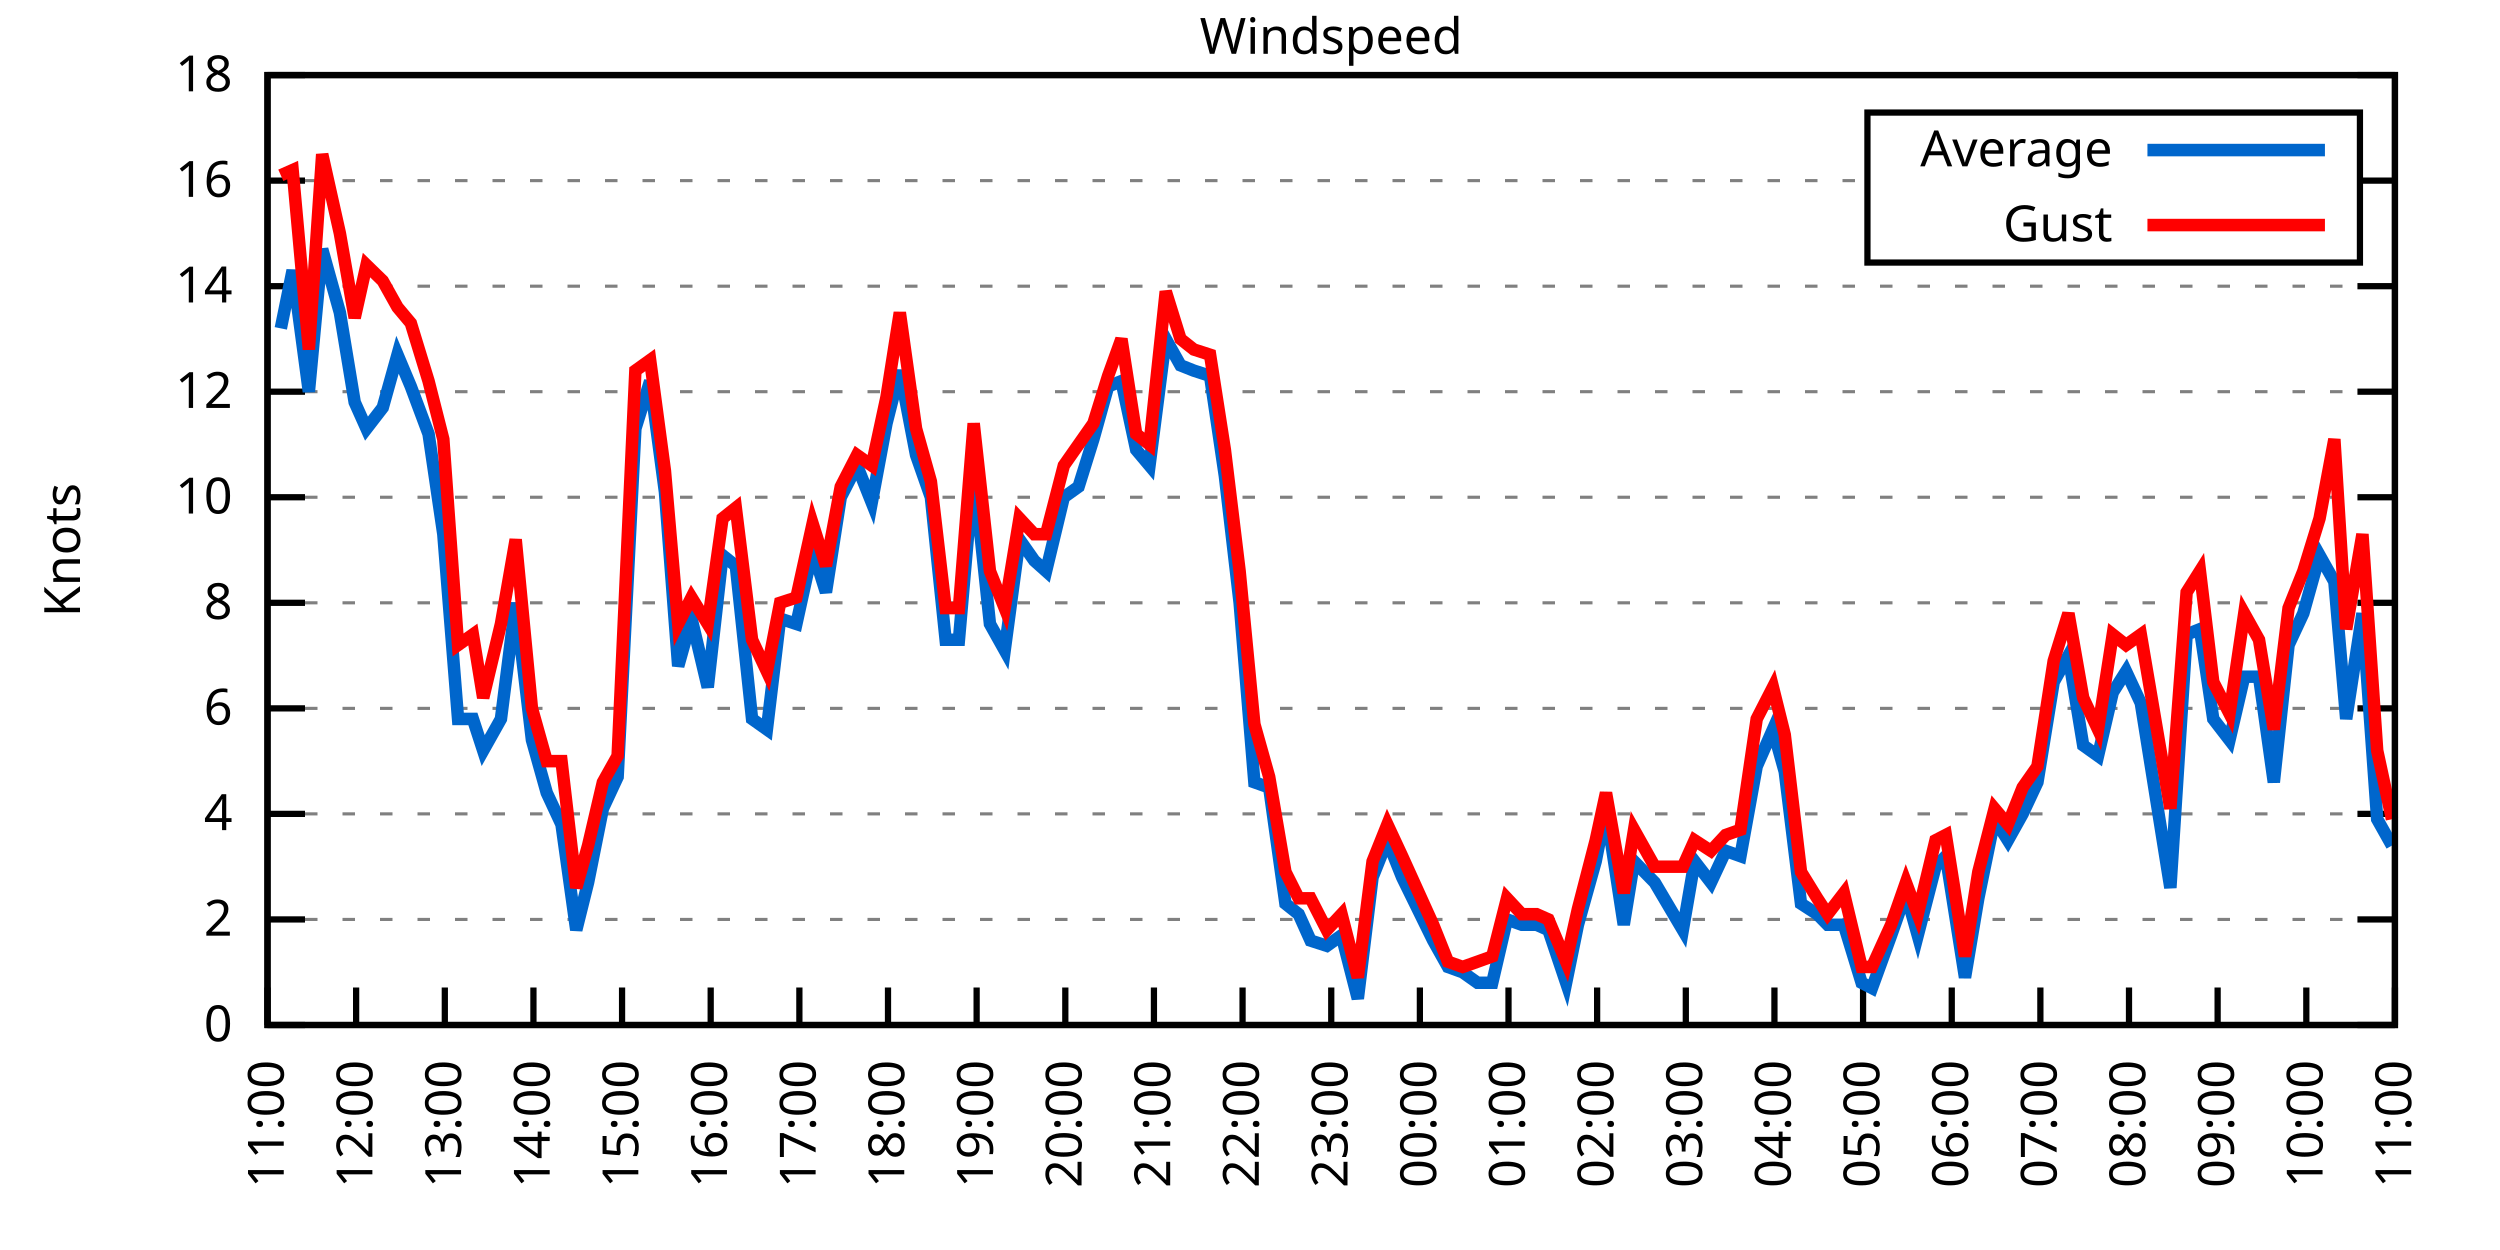
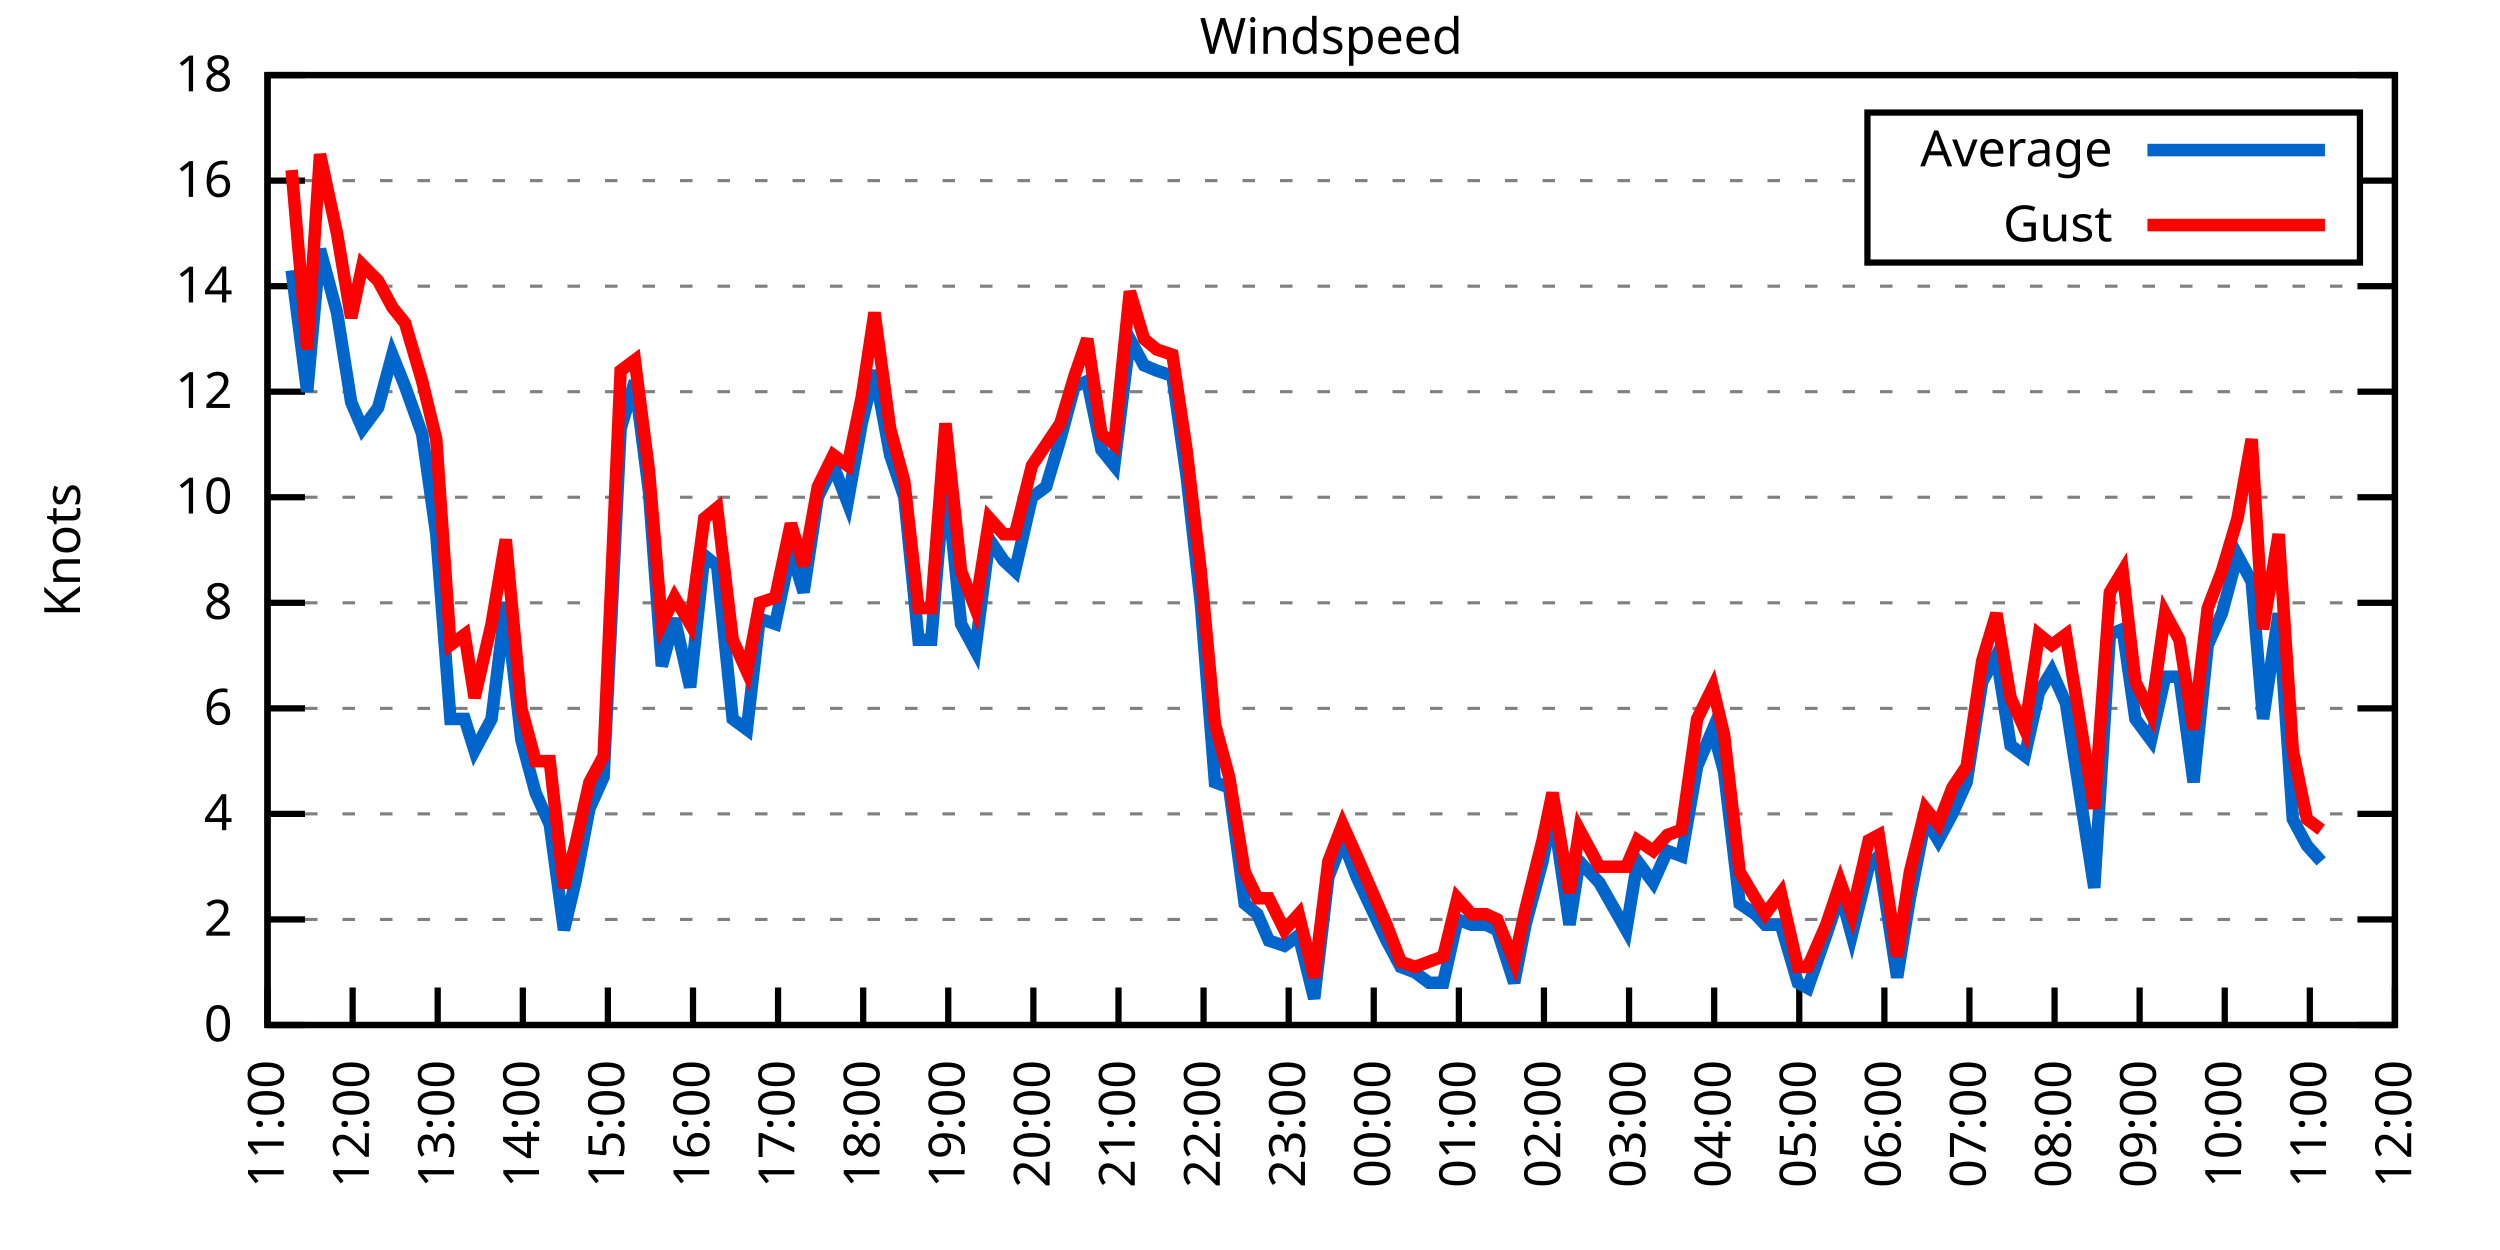
<svg xmlns="http://www.w3.org/2000/svg" xmlns:xlink="http://www.w3.org/1999/xlink" width="400" height="200" viewBox="0 0 400 200">
  <g id="gnuplot_canvas">
    <rect x="0" y="0" width="400" height="200" fill="none" />
    <defs>
      <circle id="gpDot" r="0.5" stroke-width="0.5" stroke="currentColor" />
      <path id="gpPt0" stroke-width="0.333" stroke="currentColor" d="M-1,0 h2 M0,-1 v2" />
      <path id="gpPt1" stroke-width="0.333" stroke="currentColor" d="M-1,-1 L1,1 M1,-1 L-1,1" />
      <path id="gpPt2" stroke-width="0.333" stroke="currentColor" d="M-1,0 L1,0 M0,-1 L0,1 M-1,-1 L1,1 M-1,1 L1,-1" />
      <rect id="gpPt3" stroke-width="0.333" stroke="currentColor" x="-1" y="-1" width="2" height="2" />
      <rect id="gpPt4" stroke-width="0.333" stroke="currentColor" fill="currentColor" x="-1" y="-1" width="2" height="2" />
      <circle id="gpPt5" stroke-width="0.333" stroke="currentColor" cx="0" cy="0" r="1" />
      <use xlink:href="#gpPt5" id="gpPt6" fill="currentColor" stroke="none" />
      <path id="gpPt7" stroke-width="0.333" stroke="currentColor" d="M0,-1.33 L-1.33,0.67 L1.33,0.67 z" />
      <use xlink:href="#gpPt7" id="gpPt8" fill="currentColor" stroke="none" />
      <use xlink:href="#gpPt7" id="gpPt9" stroke="currentColor" transform="rotate(180)" />
      <use xlink:href="#gpPt9" id="gpPt10" fill="currentColor" stroke="none" />
      <use xlink:href="#gpPt3" id="gpPt11" stroke="currentColor" transform="rotate(45)" />
      <use xlink:href="#gpPt11" id="gpPt12" fill="currentColor" stroke="none" />
      <path id="gpPt13" stroke-width="0.333" stroke="currentColor" d="M0,1.330 L1.265,0.411 L0.782,-1.067 L-0.782,-1.076 L-1.265,0.411 z" />
      <use xlink:href="#gpPt13" id="gpPt14" fill="currentColor" stroke="none" />
      <filter id="textbox" filterUnits="objectBoundingBox" x="0" y="0" height="1" width="1">
        <feFlood flood-color="white" flood-opacity="1" result="bgnd" />
        <feComposite in="SourceGraphic" in2="bgnd" operator="atop" />
      </filter>
      <filter id="greybox" filterUnits="objectBoundingBox" x="0" y="0" height="1" width="1">
        <feFlood flood-color="lightgrey" flood-opacity="1" result="grey" />
        <feComposite in="SourceGraphic" in2="grey" operator="atop" />
      </filter>
    </defs>
    <g fill="none" color="white" stroke="currentColor" stroke-width="1.00" stroke-linecap="butt" stroke-linejoin="miter">
</g>
    <g fill="none" color="black" stroke="currentColor" stroke-width="1.00" stroke-linecap="butt" stroke-linejoin="miter">
      <g stroke="none" shape-rendering="crispEdges">
        <polygon fill="rgb(255, 255, 255)" points="42.80,164.00 383.18,164.00 383.18,12.02 42.80,12.02 " />
      </g>
    </g>
    <g fill="none" color="black" stroke="currentColor" stroke-width="1.00" stroke-linecap="butt" stroke-linejoin="miter">
</g>
    <g fill="none" color="black" stroke="black" stroke-width="0.50" stroke-linecap="butt" stroke-linejoin="miter">
</g>
    <g fill="none" color="gray" stroke="currentColor" stroke-width="0.50" stroke-linecap="butt" stroke-linejoin="miter">
      <path stroke="gray" stroke-dasharray="2,4" class="gridline" d="M42.80,164.00 L383.19,164.00  " />
    </g>
    <g fill="none" color="gray" stroke="gray" stroke-width="1.00" stroke-linecap="butt" stroke-linejoin="miter">
</g>
    <g fill="none" color="black" stroke="currentColor" stroke-width="1.00" stroke-linecap="butt" stroke-linejoin="miter">
      <path stroke="black" d="M42.80,164.00 L48.80,164.00 M383.19,164.00 L377.19,164.00  " />
      <g transform="translate(37.20,166.60)" stroke="none" fill="black" font-family="Sans" font-size="8.00" text-anchor="end">
        <text>
          <tspan font-family="Sans"> 0</tspan>
        </text>
      </g>
    </g>
    <g fill="none" color="black" stroke="currentColor" stroke-width="1.00" stroke-linecap="butt" stroke-linejoin="miter">
</g>
    <g fill="none" color="black" stroke="black" stroke-width="0.50" stroke-linecap="butt" stroke-linejoin="miter">
</g>
    <g fill="none" color="gray" stroke="currentColor" stroke-width="0.50" stroke-linecap="butt" stroke-linejoin="miter">
      <path stroke="gray" stroke-dasharray="2,4" class="gridline" d="M42.80,147.11 L383.19,147.11  " />
    </g>
    <g fill="none" color="gray" stroke="gray" stroke-width="1.00" stroke-linecap="butt" stroke-linejoin="miter">
</g>
    <g fill="none" color="black" stroke="currentColor" stroke-width="1.00" stroke-linecap="butt" stroke-linejoin="miter">
      <path stroke="black" d="M42.80,147.11 L48.80,147.11 M383.19,147.11 L377.19,147.11  " />
      <g transform="translate(37.20,149.71)" stroke="none" fill="black" font-family="Sans" font-size="8.00" text-anchor="end">
        <text>
          <tspan font-family="Sans"> 2</tspan>
        </text>
      </g>
    </g>
    <g fill="none" color="black" stroke="currentColor" stroke-width="1.00" stroke-linecap="butt" stroke-linejoin="miter">
</g>
    <g fill="none" color="black" stroke="black" stroke-width="0.50" stroke-linecap="butt" stroke-linejoin="miter">
</g>
    <g fill="none" color="gray" stroke="currentColor" stroke-width="0.50" stroke-linecap="butt" stroke-linejoin="miter">
      <path stroke="gray" stroke-dasharray="2,4" class="gridline" d="M42.80,130.22 L383.19,130.22  " />
    </g>
    <g fill="none" color="gray" stroke="gray" stroke-width="1.00" stroke-linecap="butt" stroke-linejoin="miter">
</g>
    <g fill="none" color="black" stroke="currentColor" stroke-width="1.00" stroke-linecap="butt" stroke-linejoin="miter">
      <path stroke="black" d="M42.80,130.22 L48.80,130.22 M383.19,130.22 L377.19,130.22  " />
      <g transform="translate(37.20,132.82)" stroke="none" fill="black" font-family="Sans" font-size="8.00" text-anchor="end">
        <text>
          <tspan font-family="Sans"> 4</tspan>
        </text>
      </g>
    </g>
    <g fill="none" color="black" stroke="currentColor" stroke-width="1.00" stroke-linecap="butt" stroke-linejoin="miter">
</g>
    <g fill="none" color="black" stroke="black" stroke-width="0.50" stroke-linecap="butt" stroke-linejoin="miter">
</g>
    <g fill="none" color="gray" stroke="currentColor" stroke-width="0.50" stroke-linecap="butt" stroke-linejoin="miter">
      <path stroke="gray" stroke-dasharray="2,4" class="gridline" d="M42.80,113.34 L383.19,113.34  " />
    </g>
    <g fill="none" color="gray" stroke="gray" stroke-width="1.00" stroke-linecap="butt" stroke-linejoin="miter">
</g>
    <g fill="none" color="black" stroke="currentColor" stroke-width="1.00" stroke-linecap="butt" stroke-linejoin="miter">
      <path stroke="black" d="M42.80,113.34 L48.80,113.34 M383.19,113.34 L377.19,113.34  " />
      <g transform="translate(37.20,115.94)" stroke="none" fill="black" font-family="Sans" font-size="8.00" text-anchor="end">
        <text>
          <tspan font-family="Sans"> 6</tspan>
        </text>
      </g>
    </g>
    <g fill="none" color="black" stroke="currentColor" stroke-width="1.00" stroke-linecap="butt" stroke-linejoin="miter">
</g>
    <g fill="none" color="black" stroke="black" stroke-width="0.50" stroke-linecap="butt" stroke-linejoin="miter">
</g>
    <g fill="none" color="gray" stroke="currentColor" stroke-width="0.50" stroke-linecap="butt" stroke-linejoin="miter">
      <path stroke="gray" stroke-dasharray="2,4" class="gridline" d="M42.80,96.45 L383.19,96.45  " />
    </g>
    <g fill="none" color="gray" stroke="gray" stroke-width="1.00" stroke-linecap="butt" stroke-linejoin="miter">
</g>
    <g fill="none" color="black" stroke="currentColor" stroke-width="1.00" stroke-linecap="butt" stroke-linejoin="miter">
      <path stroke="black" d="M42.80,96.45 L48.80,96.45 M383.19,96.45 L377.19,96.45  " />
      <g transform="translate(37.20,99.05)" stroke="none" fill="black" font-family="Sans" font-size="8.00" text-anchor="end">
        <text>
          <tspan font-family="Sans"> 8</tspan>
        </text>
      </g>
    </g>
    <g fill="none" color="black" stroke="currentColor" stroke-width="1.00" stroke-linecap="butt" stroke-linejoin="miter">
</g>
    <g fill="none" color="black" stroke="black" stroke-width="0.50" stroke-linecap="butt" stroke-linejoin="miter">
</g>
    <g fill="none" color="gray" stroke="currentColor" stroke-width="0.50" stroke-linecap="butt" stroke-linejoin="miter">
      <path stroke="gray" stroke-dasharray="2,4" class="gridline" d="M42.80,79.56 L383.19,79.56  " />
    </g>
    <g fill="none" color="gray" stroke="gray" stroke-width="1.00" stroke-linecap="butt" stroke-linejoin="miter">
</g>
    <g fill="none" color="black" stroke="currentColor" stroke-width="1.00" stroke-linecap="butt" stroke-linejoin="miter">
      <path stroke="black" d="M42.80,79.56 L48.80,79.56 M383.19,79.56 L377.19,79.56  " />
      <g transform="translate(37.20,82.16)" stroke="none" fill="black" font-family="Sans" font-size="8.00" text-anchor="end">
        <text>
          <tspan font-family="Sans"> 10</tspan>
        </text>
      </g>
    </g>
    <g fill="none" color="black" stroke="currentColor" stroke-width="1.00" stroke-linecap="butt" stroke-linejoin="miter">
</g>
    <g fill="none" color="black" stroke="black" stroke-width="0.50" stroke-linecap="butt" stroke-linejoin="miter">
</g>
    <g fill="none" color="gray" stroke="currentColor" stroke-width="0.50" stroke-linecap="butt" stroke-linejoin="miter">
      <path stroke="gray" stroke-dasharray="2,4" class="gridline" d="M42.80,62.67 L383.19,62.67  " />
    </g>
    <g fill="none" color="gray" stroke="gray" stroke-width="1.00" stroke-linecap="butt" stroke-linejoin="miter">
</g>
    <g fill="none" color="black" stroke="currentColor" stroke-width="1.00" stroke-linecap="butt" stroke-linejoin="miter">
      <path stroke="black" d="M42.80,62.67 L48.80,62.67 M383.19,62.67 L377.19,62.67  " />
      <g transform="translate(37.20,65.27)" stroke="none" fill="black" font-family="Sans" font-size="8.00" text-anchor="end">
        <text>
          <tspan font-family="Sans"> 12</tspan>
        </text>
      </g>
    </g>
    <g fill="none" color="black" stroke="currentColor" stroke-width="1.00" stroke-linecap="butt" stroke-linejoin="miter">
</g>
    <g fill="none" color="black" stroke="black" stroke-width="0.50" stroke-linecap="butt" stroke-linejoin="miter">
</g>
    <g fill="none" color="gray" stroke="currentColor" stroke-width="0.50" stroke-linecap="butt" stroke-linejoin="miter">
      <path stroke="gray" stroke-dasharray="2,4" class="gridline" d="M42.80,45.79 L383.19,45.79  " />
    </g>
    <g fill="none" color="gray" stroke="gray" stroke-width="1.00" stroke-linecap="butt" stroke-linejoin="miter">
</g>
    <g fill="none" color="black" stroke="currentColor" stroke-width="1.00" stroke-linecap="butt" stroke-linejoin="miter">
      <path stroke="black" d="M42.80,45.79 L48.80,45.79 M383.19,45.79 L377.19,45.79  " />
      <g transform="translate(37.20,48.39)" stroke="none" fill="black" font-family="Sans" font-size="8.00" text-anchor="end">
        <text>
          <tspan font-family="Sans"> 14</tspan>
        </text>
      </g>
    </g>
    <g fill="none" color="black" stroke="currentColor" stroke-width="1.00" stroke-linecap="butt" stroke-linejoin="miter">
</g>
    <g fill="none" color="black" stroke="black" stroke-width="0.50" stroke-linecap="butt" stroke-linejoin="miter">
</g>
    <g fill="none" color="gray" stroke="currentColor" stroke-width="0.50" stroke-linecap="butt" stroke-linejoin="miter">
      <path stroke="gray" stroke-dasharray="2,4" class="gridline" d="M42.80,28.90 L298.79,28.90 M377.59,28.90 L383.19,28.90  " />
    </g>
    <g fill="none" color="gray" stroke="gray" stroke-width="1.00" stroke-linecap="butt" stroke-linejoin="miter">
</g>
    <g fill="none" color="black" stroke="currentColor" stroke-width="1.00" stroke-linecap="butt" stroke-linejoin="miter">
      <path stroke="black" d="M42.80,28.90 L48.80,28.90 M383.19,28.90 L377.19,28.90  " />
      <g transform="translate(37.20,31.50)" stroke="none" fill="black" font-family="Sans" font-size="8.00" text-anchor="end">
        <text>
          <tspan font-family="Sans"> 16</tspan>
        </text>
      </g>
    </g>
    <g fill="none" color="black" stroke="currentColor" stroke-width="1.00" stroke-linecap="butt" stroke-linejoin="miter">
</g>
    <g fill="none" color="black" stroke="black" stroke-width="0.50" stroke-linecap="butt" stroke-linejoin="miter">
</g>
    <g fill="none" color="gray" stroke="currentColor" stroke-width="0.50" stroke-linecap="butt" stroke-linejoin="miter">
      <path stroke="gray" stroke-dasharray="2,4" class="gridline" d="M42.80,12.01 L383.19,12.01  " />
    </g>
    <g fill="none" color="gray" stroke="gray" stroke-width="1.00" stroke-linecap="butt" stroke-linejoin="miter">
</g>
    <g fill="none" color="black" stroke="currentColor" stroke-width="1.00" stroke-linecap="butt" stroke-linejoin="miter">
      <path stroke="black" d="M42.80,12.01 L48.80,12.01 M383.19,12.01 L377.19,12.01  " />
      <g transform="translate(37.20,14.61)" stroke="none" fill="black" font-family="Sans" font-size="8.00" text-anchor="end">
        <text>
          <tspan font-family="Sans"> 18</tspan>
        </text>
      </g>
    </g>
    <g fill="none" color="black" stroke="currentColor" stroke-width="1.00" stroke-linecap="butt" stroke-linejoin="miter">
      <path stroke="black" d="M42.80,164.00 L42.80,158.00  " />
      <g transform="translate(45.40,169.60) rotate(270.00)" stroke="none" fill="black" font-family="Sans" font-size="8.00" text-anchor="end">
        <text>
          <tspan font-family="Sans">11:00</tspan>
        </text>
      </g>
    </g>
    <g fill="none" color="black" stroke="currentColor" stroke-width="1.00" stroke-linecap="butt" stroke-linejoin="miter">
-       <path stroke="black" d="M56.98,164.00 L56.98,158.00  " />
-       <g transform="translate(59.58,169.60) rotate(270.00)" stroke="none" fill="black" font-family="Sans" font-size="8.00" text-anchor="end">
+       <path stroke="black" d="M56.42,164.00 L56.42,158.00  " />
+       <g transform="translate(59.02,169.60) rotate(270.00)" stroke="none" fill="black" font-family="Sans" font-size="8.00" text-anchor="end">
        <text>
          <tspan font-family="Sans">12:00</tspan>
        </text>
      </g>
    </g>
    <g fill="none" color="black" stroke="currentColor" stroke-width="1.00" stroke-linecap="butt" stroke-linejoin="miter">
-       <path stroke="black" d="M71.17,164.00 L71.17,158.00  " />
-       <g transform="translate(73.77,169.60) rotate(270.00)" stroke="none" fill="black" font-family="Sans" font-size="8.00" text-anchor="end">
+       <path stroke="black" d="M70.03,164.00 L70.03,158.00  " />
+       <g transform="translate(72.63,169.60) rotate(270.00)" stroke="none" fill="black" font-family="Sans" font-size="8.00" text-anchor="end">
        <text>
          <tspan font-family="Sans">13:00</tspan>
        </text>
      </g>
    </g>
    <g fill="none" color="black" stroke="currentColor" stroke-width="1.00" stroke-linecap="butt" stroke-linejoin="miter">
-       <path stroke="black" d="M85.35,164.00 L85.35,158.00  " />
-       <g transform="translate(87.95,169.60) rotate(270.00)" stroke="none" fill="black" font-family="Sans" font-size="8.00" text-anchor="end">
+       <path stroke="black" d="M83.65,164.00 L83.65,158.00  " />
+       <g transform="translate(86.25,169.60) rotate(270.00)" stroke="none" fill="black" font-family="Sans" font-size="8.00" text-anchor="end">
        <text>
          <tspan font-family="Sans">14:00</tspan>
        </text>
      </g>
    </g>
    <g fill="none" color="black" stroke="currentColor" stroke-width="1.00" stroke-linecap="butt" stroke-linejoin="miter">
-       <path stroke="black" d="M99.53,164.00 L99.53,158.00  " />
-       <g transform="translate(102.13,169.60) rotate(270.00)" stroke="none" fill="black" font-family="Sans" font-size="8.00" text-anchor="end">
+       <path stroke="black" d="M97.26,164.00 L97.26,158.00  " />
+       <g transform="translate(99.86,169.60) rotate(270.00)" stroke="none" fill="black" font-family="Sans" font-size="8.00" text-anchor="end">
        <text>
          <tspan font-family="Sans">15:00</tspan>
        </text>
      </g>
    </g>
    <g fill="none" color="black" stroke="currentColor" stroke-width="1.00" stroke-linecap="butt" stroke-linejoin="miter">
-       <path stroke="black" d="M113.71,164.00 L113.71,158.00  " />
-       <g transform="translate(116.31,169.60) rotate(270.00)" stroke="none" fill="black" font-family="Sans" font-size="8.00" text-anchor="end">
+       <path stroke="black" d="M110.88,164.00 L110.88,158.00  " />
+       <g transform="translate(113.48,169.60) rotate(270.00)" stroke="none" fill="black" font-family="Sans" font-size="8.00" text-anchor="end">
        <text>
          <tspan font-family="Sans">16:00</tspan>
        </text>
      </g>
    </g>
    <g fill="none" color="black" stroke="currentColor" stroke-width="1.00" stroke-linecap="butt" stroke-linejoin="miter">
-       <path stroke="black" d="M127.90,164.00 L127.90,158.00  " />
-       <g transform="translate(130.50,169.60) rotate(270.00)" stroke="none" fill="black" font-family="Sans" font-size="8.00" text-anchor="end">
+       <path stroke="black" d="M124.49,164.00 L124.49,158.00  " />
+       <g transform="translate(127.09,169.60) rotate(270.00)" stroke="none" fill="black" font-family="Sans" font-size="8.00" text-anchor="end">
        <text>
          <tspan font-family="Sans">17:00</tspan>
        </text>
      </g>
    </g>
    <g fill="none" color="black" stroke="currentColor" stroke-width="1.00" stroke-linecap="butt" stroke-linejoin="miter">
-       <path stroke="black" d="M142.08,164.00 L142.08,158.00  " />
-       <g transform="translate(144.68,169.60) rotate(270.00)" stroke="none" fill="black" font-family="Sans" font-size="8.00" text-anchor="end">
+       <path stroke="black" d="M138.11,164.00 L138.11,158.00  " />
+       <g transform="translate(140.71,169.60) rotate(270.00)" stroke="none" fill="black" font-family="Sans" font-size="8.00" text-anchor="end">
        <text>
          <tspan font-family="Sans">18:00</tspan>
        </text>
      </g>
    </g>
    <g fill="none" color="black" stroke="currentColor" stroke-width="1.00" stroke-linecap="butt" stroke-linejoin="miter">
-       <path stroke="black" d="M156.26,164.00 L156.26,158.00  " />
-       <g transform="translate(158.86,169.60) rotate(270.00)" stroke="none" fill="black" font-family="Sans" font-size="8.00" text-anchor="end">
+       <path stroke="black" d="M151.72,164.00 L151.72,158.00  " />
+       <g transform="translate(154.32,169.60) rotate(270.00)" stroke="none" fill="black" font-family="Sans" font-size="8.00" text-anchor="end">
        <text>
          <tspan font-family="Sans">19:00</tspan>
        </text>
      </g>
    </g>
    <g fill="none" color="black" stroke="currentColor" stroke-width="1.00" stroke-linecap="butt" stroke-linejoin="miter">
-       <path stroke="black" d="M170.45,164.00 L170.45,158.00  " />
-       <g transform="translate(173.05,169.60) rotate(270.00)" stroke="none" fill="black" font-family="Sans" font-size="8.00" text-anchor="end">
+       <path stroke="black" d="M165.34,164.00 L165.34,158.00  " />
+       <g transform="translate(167.94,169.60) rotate(270.00)" stroke="none" fill="black" font-family="Sans" font-size="8.00" text-anchor="end">
        <text>
          <tspan font-family="Sans">20:00</tspan>
        </text>
      </g>
    </g>
    <g fill="none" color="black" stroke="currentColor" stroke-width="1.00" stroke-linecap="butt" stroke-linejoin="miter">
-       <path stroke="black" d="M184.63,164.00 L184.63,158.00  " />
-       <g transform="translate(187.23,169.60) rotate(270.00)" stroke="none" fill="black" font-family="Sans" font-size="8.00" text-anchor="end">
+       <path stroke="black" d="M178.96,164.00 L178.96,158.00  " />
+       <g transform="translate(181.56,169.60) rotate(270.00)" stroke="none" fill="black" font-family="Sans" font-size="8.00" text-anchor="end">
        <text>
          <tspan font-family="Sans">21:00</tspan>
        </text>
      </g>
    </g>
    <g fill="none" color="black" stroke="currentColor" stroke-width="1.00" stroke-linecap="butt" stroke-linejoin="miter">
-       <path stroke="black" d="M198.81,164.00 L198.81,158.00  " />
-       <g transform="translate(201.41,169.60) rotate(270.00)" stroke="none" fill="black" font-family="Sans" font-size="8.00" text-anchor="end">
+       <path stroke="black" d="M192.57,164.00 L192.57,158.00  " />
+       <g transform="translate(195.17,169.60) rotate(270.00)" stroke="none" fill="black" font-family="Sans" font-size="8.00" text-anchor="end">
        <text>
          <tspan font-family="Sans">22:00</tspan>
        </text>
      </g>
    </g>
    <g fill="none" color="black" stroke="currentColor" stroke-width="1.00" stroke-linecap="butt" stroke-linejoin="miter">
-       <path stroke="black" d="M213.00,164.00 L213.00,158.00  " />
-       <g transform="translate(215.60,169.60) rotate(270.00)" stroke="none" fill="black" font-family="Sans" font-size="8.00" text-anchor="end">
+       <path stroke="black" d="M206.19,164.00 L206.19,158.00  " />
+       <g transform="translate(208.79,169.60) rotate(270.00)" stroke="none" fill="black" font-family="Sans" font-size="8.00" text-anchor="end">
        <text>
          <tspan font-family="Sans">23:00</tspan>
        </text>
      </g>
    </g>
    <g fill="none" color="black" stroke="currentColor" stroke-width="1.00" stroke-linecap="butt" stroke-linejoin="miter">
-       <path stroke="black" d="M227.18,164.00 L227.18,158.00  " />
-       <g transform="translate(229.78,169.60) rotate(270.00)" stroke="none" fill="black" font-family="Sans" font-size="8.00" text-anchor="end">
+       <path stroke="black" d="M219.80,164.00 L219.80,158.00  " />
+       <g transform="translate(222.40,169.60) rotate(270.00)" stroke="none" fill="black" font-family="Sans" font-size="8.00" text-anchor="end">
        <text>
          <tspan font-family="Sans">00:00</tspan>
        </text>
      </g>
    </g>
    <g fill="none" color="black" stroke="currentColor" stroke-width="1.00" stroke-linecap="butt" stroke-linejoin="miter">
-       <path stroke="black" d="M241.36,164.00 L241.36,158.00  " />
-       <g transform="translate(243.96,169.60) rotate(270.00)" stroke="none" fill="black" font-family="Sans" font-size="8.00" text-anchor="end">
+       <path stroke="black" d="M233.42,164.00 L233.42,158.00  " />
+       <g transform="translate(236.02,169.60) rotate(270.00)" stroke="none" fill="black" font-family="Sans" font-size="8.00" text-anchor="end">
        <text>
          <tspan font-family="Sans">01:00</tspan>
        </text>
      </g>
    </g>
    <g fill="none" color="black" stroke="currentColor" stroke-width="1.00" stroke-linecap="butt" stroke-linejoin="miter">
-       <path stroke="black" d="M255.54,164.00 L255.54,158.00  " />
-       <g transform="translate(258.14,169.60) rotate(270.00)" stroke="none" fill="black" font-family="Sans" font-size="8.00" text-anchor="end">
+       <path stroke="black" d="M247.03,164.00 L247.03,158.00  " />
+       <g transform="translate(249.63,169.60) rotate(270.00)" stroke="none" fill="black" font-family="Sans" font-size="8.00" text-anchor="end">
        <text>
          <tspan font-family="Sans">02:00</tspan>
        </text>
      </g>
    </g>
    <g fill="none" color="black" stroke="currentColor" stroke-width="1.00" stroke-linecap="butt" stroke-linejoin="miter">
-       <path stroke="black" d="M269.73,164.00 L269.73,158.00  " />
-       <g transform="translate(272.33,169.60) rotate(270.00)" stroke="none" fill="black" font-family="Sans" font-size="8.00" text-anchor="end">
+       <path stroke="black" d="M260.65,164.00 L260.65,158.00  " />
+       <g transform="translate(263.25,169.60) rotate(270.00)" stroke="none" fill="black" font-family="Sans" font-size="8.00" text-anchor="end">
        <text>
          <tspan font-family="Sans">03:00</tspan>
        </text>
      </g>
    </g>
    <g fill="none" color="black" stroke="currentColor" stroke-width="1.00" stroke-linecap="butt" stroke-linejoin="miter">
-       <path stroke="black" d="M283.91,164.00 L283.91,158.00  " />
-       <g transform="translate(286.51,169.60) rotate(270.00)" stroke="none" fill="black" font-family="Sans" font-size="8.00" text-anchor="end">
+       <path stroke="black" d="M274.27,164.00 L274.27,158.00  " />
+       <g transform="translate(276.87,169.60) rotate(270.00)" stroke="none" fill="black" font-family="Sans" font-size="8.00" text-anchor="end">
        <text>
          <tspan font-family="Sans">04:00</tspan>
        </text>
      </g>
    </g>
    <g fill="none" color="black" stroke="currentColor" stroke-width="1.00" stroke-linecap="butt" stroke-linejoin="miter">
-       <path stroke="black" d="M298.09,164.00 L298.09,158.00  " />
-       <g transform="translate(300.69,169.60) rotate(270.00)" stroke="none" fill="black" font-family="Sans" font-size="8.00" text-anchor="end">
+       <path stroke="black" d="M287.88,164.00 L287.88,158.00  " />
+       <g transform="translate(290.48,169.60) rotate(270.00)" stroke="none" fill="black" font-family="Sans" font-size="8.00" text-anchor="end">
        <text>
          <tspan font-family="Sans">05:00</tspan>
        </text>
      </g>
    </g>
    <g fill="none" color="black" stroke="currentColor" stroke-width="1.00" stroke-linecap="butt" stroke-linejoin="miter">
-       <path stroke="black" d="M312.28,164.00 L312.28,158.00  " />
-       <g transform="translate(314.88,169.60) rotate(270.00)" stroke="none" fill="black" font-family="Sans" font-size="8.00" text-anchor="end">
+       <path stroke="black" d="M301.50,164.00 L301.50,158.00  " />
+       <g transform="translate(304.10,169.60) rotate(270.00)" stroke="none" fill="black" font-family="Sans" font-size="8.00" text-anchor="end">
        <text>
          <tspan font-family="Sans">06:00</tspan>
        </text>
      </g>
    </g>
    <g fill="none" color="black" stroke="currentColor" stroke-width="1.00" stroke-linecap="butt" stroke-linejoin="miter">
-       <path stroke="black" d="M326.46,164.00 L326.46,158.00  " />
-       <g transform="translate(329.06,169.60) rotate(270.00)" stroke="none" fill="black" font-family="Sans" font-size="8.00" text-anchor="end">
+       <path stroke="black" d="M315.11,164.00 L315.11,158.00  " />
+       <g transform="translate(317.71,169.60) rotate(270.00)" stroke="none" fill="black" font-family="Sans" font-size="8.00" text-anchor="end">
        <text>
          <tspan font-family="Sans">07:00</tspan>
        </text>
      </g>
    </g>
    <g fill="none" color="black" stroke="currentColor" stroke-width="1.00" stroke-linecap="butt" stroke-linejoin="miter">
-       <path stroke="black" d="M340.64,164.00 L340.64,158.00  " />
-       <g transform="translate(343.24,169.60) rotate(270.00)" stroke="none" fill="black" font-family="Sans" font-size="8.00" text-anchor="end">
+       <path stroke="black" d="M328.73,164.00 L328.73,158.00  " />
+       <g transform="translate(331.33,169.60) rotate(270.00)" stroke="none" fill="black" font-family="Sans" font-size="8.00" text-anchor="end">
        <text>
          <tspan font-family="Sans">08:00</tspan>
        </text>
      </g>
    </g>
    <g fill="none" color="black" stroke="currentColor" stroke-width="1.00" stroke-linecap="butt" stroke-linejoin="miter">
-       <path stroke="black" d="M354.82,164.00 L354.82,158.00  " />
-       <g transform="translate(357.42,169.60) rotate(270.00)" stroke="none" fill="black" font-family="Sans" font-size="8.00" text-anchor="end">
+       <path stroke="black" d="M342.34,164.00 L342.34,158.00  " />
+       <g transform="translate(344.94,169.60) rotate(270.00)" stroke="none" fill="black" font-family="Sans" font-size="8.00" text-anchor="end">
        <text>
          <tspan font-family="Sans">09:00</tspan>
        </text>
      </g>
    </g>
    <g fill="none" color="black" stroke="currentColor" stroke-width="1.00" stroke-linecap="butt" stroke-linejoin="miter">
-       <path stroke="black" d="M369.01,164.00 L369.01,158.00  " />
-       <g transform="translate(371.61,169.60) rotate(270.00)" stroke="none" fill="black" font-family="Sans" font-size="8.00" text-anchor="end">
+       <path stroke="black" d="M355.96,164.00 L355.96,158.00  " />
+       <g transform="translate(358.56,169.60) rotate(270.00)" stroke="none" fill="black" font-family="Sans" font-size="8.00" text-anchor="end">
        <text>
          <tspan font-family="Sans">10:00</tspan>
+         </text>
+       </g>
+     </g>
+     <g fill="none" color="black" stroke="currentColor" stroke-width="1.00" stroke-linecap="butt" stroke-linejoin="miter">
+       <path stroke="black" d="M369.57,164.00 L369.57,158.00  " />
+       <g transform="translate(372.17,169.60) rotate(270.00)" stroke="none" fill="black" font-family="Sans" font-size="8.00" text-anchor="end">
+         <text>
+           <tspan font-family="Sans">11:00</tspan>
        </text>
      </g>
    </g>
    <g fill="none" color="black" stroke="currentColor" stroke-width="1.00" stroke-linecap="butt" stroke-linejoin="miter">
      <path stroke="black" d="M383.19,164.00 L383.19,158.00  " />
      <g transform="translate(385.79,169.60) rotate(270.00)" stroke="none" fill="black" font-family="Sans" font-size="8.00" text-anchor="end">
        <text>
-           <tspan font-family="Sans">11:00</tspan>
+           <tspan font-family="Sans">12:00</tspan>
        </text>
      </g>
    </g>
    <g fill="none" color="black" stroke="currentColor" stroke-width="1.00" stroke-linecap="butt" stroke-linejoin="miter">
</g>
    <g fill="none" color="black" stroke="currentColor" stroke-width="1.00" stroke-linecap="butt" stroke-linejoin="miter">
      <path stroke="black" d="M42.80,12.01 L42.80,164.00 L383.19,164.00 L383.19,12.01 L42.80,12.01 Z  " />
    </g>
    <g fill="none" color="black" stroke="currentColor" stroke-width="1.00" stroke-linecap="butt" stroke-linejoin="miter">
</g>
    <g fill="none" color="black" stroke="currentColor" stroke-width="1.00" stroke-linecap="butt" stroke-linejoin="miter">
      <path stroke="black" d="M298.79,42.01 L298.79,18.01 L377.59,18.01 L377.59,42.01 L298.79,42.01 Z  " />
    </g>
    <g id="Windspeed_plot_1">
      <g fill="none" color="white" stroke="black" stroke-width="2.00" stroke-linecap="butt" stroke-linejoin="miter">
</g>
      <g fill="none" color="black" stroke="currentColor" stroke-width="2.00" stroke-linecap="butt" stroke-linejoin="miter">
        <g transform="translate(337.99,26.61)" stroke="none" fill="black" font-family="Sans" font-size="8.00" text-anchor="end">
          <text>
            <tspan font-family="Sans">Average</tspan>
          </text>
        </g>
      </g>
      <g fill="none" color="black" stroke="currentColor" stroke-width="2.00" stroke-linecap="butt" stroke-linejoin="miter">
-         <path stroke="rgb(  0, 102, 204)" d="M343.59,24.01 L371.99,24.01 M44.93,52.54 L46.82,43.25 L49.42,62.67 L51.55,39.87 L54.38,50.01 L56.75,64.36   L58.64,68.58 L61.24,65.21 L63.60,56.76 L65.73,61.83 L68.57,69.43 L70.93,85.47 L73.29,115.03 L75.66,115.03   L77.31,120.09 L80.15,115.03 L82.51,96.45 L85.11,118.40 L87.48,126.85 L89.84,131.91 L92.20,148.80 L94.09,141.20   L96.46,129.38 L98.82,124.31 L101.66,68.58 L104.02,60.98 L106.39,78.72 L108.51,106.58 L110.64,98.98 L113.24,109.96   L115.61,88.85 L117.73,90.54 L120.33,115.03 L122.70,116.71 L124.82,98.98 L127.42,99.83 L130.02,88.00 L132.15,94.76   L134.52,79.56 L137.12,74.49 L139.48,80.41 L141.84,67.74 L143.97,59.30 L146.57,72.81 L148.94,79.56 L151.30,102.36   L153.43,102.36 L155.79,75.34 L158.39,99.83 L160.75,104.05 L163.12,86.32 L165.48,89.69 L167.37,91.38 L170.21,79.56   L172.57,77.87 L174.94,70.27 L177.30,61.83 L179.43,60.98 L181.79,71.96 L183.92,74.49 L186.52,54.23 L188.88,58.45   L191.01,59.30 L193.61,60.14 L195.98,76.18 L198.34,96.45 L200.70,125.16 L203.07,126.00 L205.67,144.58 L207.79,146.27   L209.69,150.49 L212.29,151.33 L214.65,149.65 L217.25,159.78 L219.61,140.36 L221.98,134.45 L224.34,140.36 L229.31,150.49   L231.67,154.71 L234.03,155.56 L236.40,157.24 L238.76,157.24 L241.12,147.11 L243.49,147.96 L245.85,147.96 L247.74,148.80   L250.58,157.24 L252.47,147.96 L255.31,137.82 L256.96,129.38 L259.80,147.96 L261.45,137.82 L264.76,141.20 L269.25,148.80   L271.14,137.82 L273.75,141.20 L276.11,136.14 L278.47,136.98 L281.07,122.62 L283.67,116.71 L285.56,123.47 L288.16,144.58   L290.76,146.27 L292.42,147.96 L295.02,147.96 L297.86,157.24 L299.51,158.09 L302.58,149.65 L304.95,142.89 L306.84,149.65   L309.68,138.67 L311.33,136.98 L314.40,156.40 L316.53,143.73 L319.13,131.07 L321.26,134.45 L323.62,130.22 L325.99,125.16   L328.59,109.11 L330.95,104.89 L333.31,119.25 L335.68,120.94 L338.04,110.80 L340.17,107.43 L342.53,112.49 L347.26,142.05   L349.86,101.52 L351.99,100.67 L354.12,115.03 L356.72,118.40 L359.08,108.27 L361.44,108.27 L363.81,125.16 L366.17,103.20   L368.53,98.14 L371.13,88.85 L373.50,93.07 L375.39,115.03 L377.99,98.14 L380.35,131.07 L382.72,135.29  " />
+         <path stroke="rgb(  0, 102, 204)" d="M343.59,24.01 L371.99,24.01 M46.66,43.25 L49.15,62.67 L51.20,39.87 L53.92,50.01 L56.19,64.36 L58.00,68.58   L60.50,65.21 L62.77,56.76 L64.81,61.83 L67.54,69.43 L69.80,85.47 L72.07,115.03 L74.34,115.03 L75.93,120.09   L78.65,115.03 L80.92,96.45 L83.42,118.40 L85.69,126.85 L87.96,131.91 L90.23,148.80 L92.04,141.20 L94.31,129.38   L96.58,124.31 L99.30,68.58 L101.57,60.98 L103.84,78.72 L105.89,106.58 L107.93,98.98 L110.42,109.96 L112.69,88.85   L114.74,90.54 L117.23,115.03 L119.50,116.71 L121.54,98.98 L124.04,99.83 L126.54,88.00 L128.58,94.76 L130.85,79.56   L133.34,74.49 L135.61,80.41 L137.88,67.74 L139.92,59.30 L142.42,72.81 L144.69,79.56 L146.96,102.36 L149.00,102.36   L151.27,75.34 L153.77,99.83 L156.04,104.05 L158.31,86.32 L160.57,89.69 L162.39,91.38 L165.11,79.56 L167.38,77.87   L169.65,70.27 L171.92,61.83 L173.96,60.98 L176.23,71.96 L178.28,74.49 L180.77,54.23 L183.04,58.45 L185.08,59.30   L187.58,60.14 L189.85,76.18 L192.12,96.45 L194.39,125.16 L196.66,126.00 L199.15,144.58 L201.19,146.27 L203.01,150.49   L205.51,151.33 L207.78,149.65 L210.27,159.78 L212.54,140.36 L214.81,134.45 L217.08,140.36 L221.85,150.49 L224.11,154.71   L226.38,155.56 L228.65,157.24 L230.92,157.24 L233.19,147.11 L235.46,147.96 L237.73,147.96 L239.55,148.80 L242.27,157.24   L244.08,147.96 L246.81,137.82 L248.40,129.38 L251.12,147.96 L252.71,137.82 L255.88,141.20 L260.20,148.80 L262.01,137.82   L264.51,141.20 L266.78,136.14 L269.05,136.98 L271.54,122.62 L274.04,116.71 L275.85,123.47 L278.35,144.58 L280.85,146.27   L282.43,147.96 L284.93,147.96 L287.65,157.24 L289.24,158.09 L292.19,149.65 L294.46,142.89 L296.28,149.65 L299.00,138.67   L300.59,136.98 L303.54,156.40 L305.58,143.73 L308.08,131.07 L310.12,134.45 L312.39,130.22 L314.66,125.16 L317.15,109.11   L319.42,104.89 L321.69,119.25 L323.96,120.94 L326.23,110.80 L328.27,107.43 L330.54,112.49 L335.08,142.05 L337.58,101.52   L339.62,100.67 L341.66,115.03 L344.16,118.40 L346.43,108.27 L348.70,108.27 L350.97,125.16 L353.24,103.20 L355.50,98.14   L358.00,88.85 L360.27,93.07 L362.09,115.03 L364.58,98.14 L366.85,131.07 L369.12,135.29 L371.39,137.82  " />
      </g>
    </g>
    <g id="Windspeed_plot_2">
      <g fill="none" color="black" stroke="currentColor" stroke-width="2.00" stroke-linecap="butt" stroke-linejoin="miter">
        <g transform="translate(337.99,38.61)" stroke="none" fill="black" font-family="Sans" font-size="8.00" text-anchor="end">
          <text>
            <tspan font-family="Sans">Gust</tspan>
          </text>
        </g>
      </g>
      <g fill="none" color="black" stroke="currentColor" stroke-width="2.00" stroke-linecap="butt" stroke-linejoin="miter">
-         <path stroke="rgb(255,   0,   0)" d="M343.59,36.01 L371.99,36.01 M44.93,28.05 L46.82,27.21 L49.42,55.92 L51.55,24.68 L54.38,37.34 L56.75,50.85   L58.64,42.41 L61.24,44.94 L63.60,49.16 L65.73,51.70 L68.57,60.98 L70.93,70.27 L73.29,103.20 L75.66,101.52   L77.31,111.65 L80.15,99.83 L82.51,86.32 L85.11,113.34 L87.48,121.78 L89.84,121.78 L92.20,142.05 L94.09,135.29   L96.46,125.16 L98.82,120.94 L101.66,59.30 L104.02,57.61 L106.39,75.34 L108.51,99.83 L110.64,95.60 L113.24,99.83   L115.61,82.94 L117.73,81.25 L120.33,102.36 L122.70,107.43 L124.82,96.45 L127.42,95.60 L130.02,83.78 L132.15,90.54   L134.52,77.87 L137.12,72.81 L139.48,74.49 L141.84,63.52 L143.97,50.01 L146.57,68.58 L148.94,77.03 L151.30,97.29   L153.43,97.29 L155.79,67.74 L158.39,91.38 L160.75,97.29 L163.12,82.94 L165.48,85.47 L167.37,85.47 L170.21,74.49   L172.57,71.12 L174.94,67.74 L177.30,60.14 L179.43,54.23 L181.79,69.43 L183.92,71.12 L186.52,46.63 L188.88,54.23   L191.01,55.92 L193.61,56.76 L195.98,71.96 L198.34,91.38 L200.70,115.87 L203.07,124.31 L205.67,139.51 L207.79,143.73   L209.69,143.73 L212.29,148.80 L214.65,146.27 L217.25,156.40 L219.61,137.82 L221.98,131.91 L224.34,136.98 L229.31,147.96   L231.67,153.87 L234.03,154.71 L236.40,153.87 L238.76,153.02 L241.12,143.73 L243.49,146.27 L245.85,146.27 L247.74,147.11   L250.58,153.87 L252.47,145.42 L255.31,134.45 L256.96,126.85 L259.80,142.89 L261.45,132.76 L264.76,138.67 L269.25,138.67   L271.14,134.45 L273.75,136.14 L276.11,133.60 L278.47,132.76 L281.07,115.03 L283.67,109.96 L285.56,117.56 L288.16,139.51   L290.76,143.73 L292.42,146.27 L295.02,142.89 L297.86,154.71 L299.51,154.71 L302.58,147.96 L304.95,141.20 L306.84,146.27   L309.68,134.45 L311.33,133.60 L314.40,153.02 L316.53,139.51 L319.13,129.38 L321.26,131.91 L323.62,126.00 L325.99,122.62   L328.59,105.74 L330.95,98.14 L333.31,111.65 L335.68,116.71 L338.04,101.52 L340.17,103.20 L342.53,101.52 L347.26,129.38   L349.86,94.76 L351.99,91.38 L354.12,109.11 L356.72,114.18 L359.08,98.14 L361.44,102.36 L363.81,116.71 L366.17,97.29   L368.53,91.38 L371.13,82.94 L373.50,70.27 L375.39,100.67 L377.99,85.47 L380.35,120.09 L382.72,131.07  " />
+         <path stroke="rgb(255,   0,   0)" d="M343.59,36.01 L371.99,36.01 M46.66,27.21 L49.15,55.92 L51.20,24.68 L53.92,37.34 L56.19,50.85 L58.00,42.41   L60.50,44.94 L62.77,49.16 L64.81,51.70 L67.54,60.98 L69.80,70.27 L72.07,103.20 L74.34,101.52 L75.93,111.65   L78.65,99.83 L80.92,86.32 L83.42,113.34 L85.69,121.78 L87.96,121.78 L90.23,142.05 L92.04,135.29 L94.31,125.16   L96.58,120.94 L99.30,59.30 L101.57,57.61 L103.84,75.34 L105.89,99.83 L107.93,95.60 L110.42,99.83 L112.69,82.94   L114.74,81.25 L117.23,102.36 L119.50,107.43 L121.54,96.45 L124.04,95.60 L126.54,83.78 L128.58,90.54 L130.85,77.87   L133.34,72.81 L135.61,74.49 L137.88,63.52 L139.92,50.01 L142.42,68.58 L144.69,77.03 L146.96,97.29 L149.00,97.29   L151.27,67.74 L153.77,91.38 L156.04,97.29 L158.31,82.94 L160.57,85.47 L162.39,85.47 L165.11,74.49 L167.38,71.12   L169.65,67.74 L171.92,60.14 L173.96,54.23 L176.23,69.43 L178.28,71.12 L180.77,46.63 L183.04,54.23 L185.08,55.92   L187.58,56.76 L189.85,71.96 L192.12,91.38 L194.39,115.87 L196.66,124.31 L199.15,139.51 L201.19,143.73 L203.01,143.73   L205.51,148.80 L207.78,146.27 L210.27,156.40 L212.54,137.82 L214.81,131.91 L217.08,136.98 L221.85,147.96 L224.11,153.87   L226.38,154.71 L228.65,153.87 L230.92,153.02 L233.19,143.73 L235.46,146.27 L237.73,146.27 L239.55,147.11 L242.27,153.87   L244.08,145.42 L246.81,134.45 L248.40,126.85 L251.12,142.89 L252.71,132.76 L255.88,138.67 L260.20,138.67 L262.01,134.45   L264.51,136.14 L266.78,133.60 L269.05,132.76 L271.54,115.03 L274.04,109.96 L275.85,117.56 L278.35,139.51 L280.85,143.73   L282.43,146.27 L284.93,142.89 L287.65,154.71 L289.24,154.71 L292.19,147.96 L294.46,141.20 L296.28,146.27 L299.00,134.45   L300.59,133.60 L303.54,153.02 L305.58,139.51 L308.08,129.38 L310.12,131.91 L312.39,126.00 L314.66,122.62 L317.15,105.74   L319.42,98.14 L321.69,111.65 L323.96,116.71 L326.23,101.52 L328.27,103.20 L330.54,101.52 L335.08,129.38 L337.58,94.76   L339.62,91.38 L341.66,109.11 L344.16,114.18 L346.43,98.14 L348.70,102.36 L350.97,116.71 L353.24,97.29 L355.50,91.38   L358.00,82.94 L360.27,70.27 L362.09,100.67 L364.58,85.47 L366.85,120.09 L369.12,131.07 L371.39,132.76  " />
      </g>
    </g>
    <g fill="none" color="black" stroke="currentColor" stroke-width="2.00" stroke-linecap="butt" stroke-linejoin="miter">
</g>
    <g fill="none" color="black" stroke="black" stroke-width="1.00" stroke-linecap="butt" stroke-linejoin="miter">
</g>
    <g fill="none" color="black" stroke="currentColor" stroke-width="1.00" stroke-linecap="butt" stroke-linejoin="miter">
      <path stroke="black" d="M42.80,12.01 L42.80,164.00 L383.19,164.00 L383.19,12.01 L42.80,12.01 Z  " />
      <g transform="translate(12.80,88.01) rotate(270.00)" stroke="none" fill="black" font-family="Sans" font-size="8.00" text-anchor="middle">
        <text>
          <tspan font-family="Sans">Knots</tspan>
        </text>
      </g>
    </g>
    <g fill="none" color="black" stroke="currentColor" stroke-width="1.00" stroke-linecap="butt" stroke-linejoin="miter">
</g>
    <g fill="none" color="black" stroke="currentColor" stroke-width="1.00" stroke-linecap="butt" stroke-linejoin="miter">
      <g transform="translate(212.99,8.61)" stroke="none" fill="black" font-family="Sans" font-size="8.00" text-anchor="middle">
        <text>
          <tspan font-family="Sans">Windspeed</tspan>
        </text>
      </g>
    </g>
    <g fill="none" color="black" stroke="currentColor" stroke-width="1.00" stroke-linecap="butt" stroke-linejoin="miter">
</g>
  </g>
</svg>
